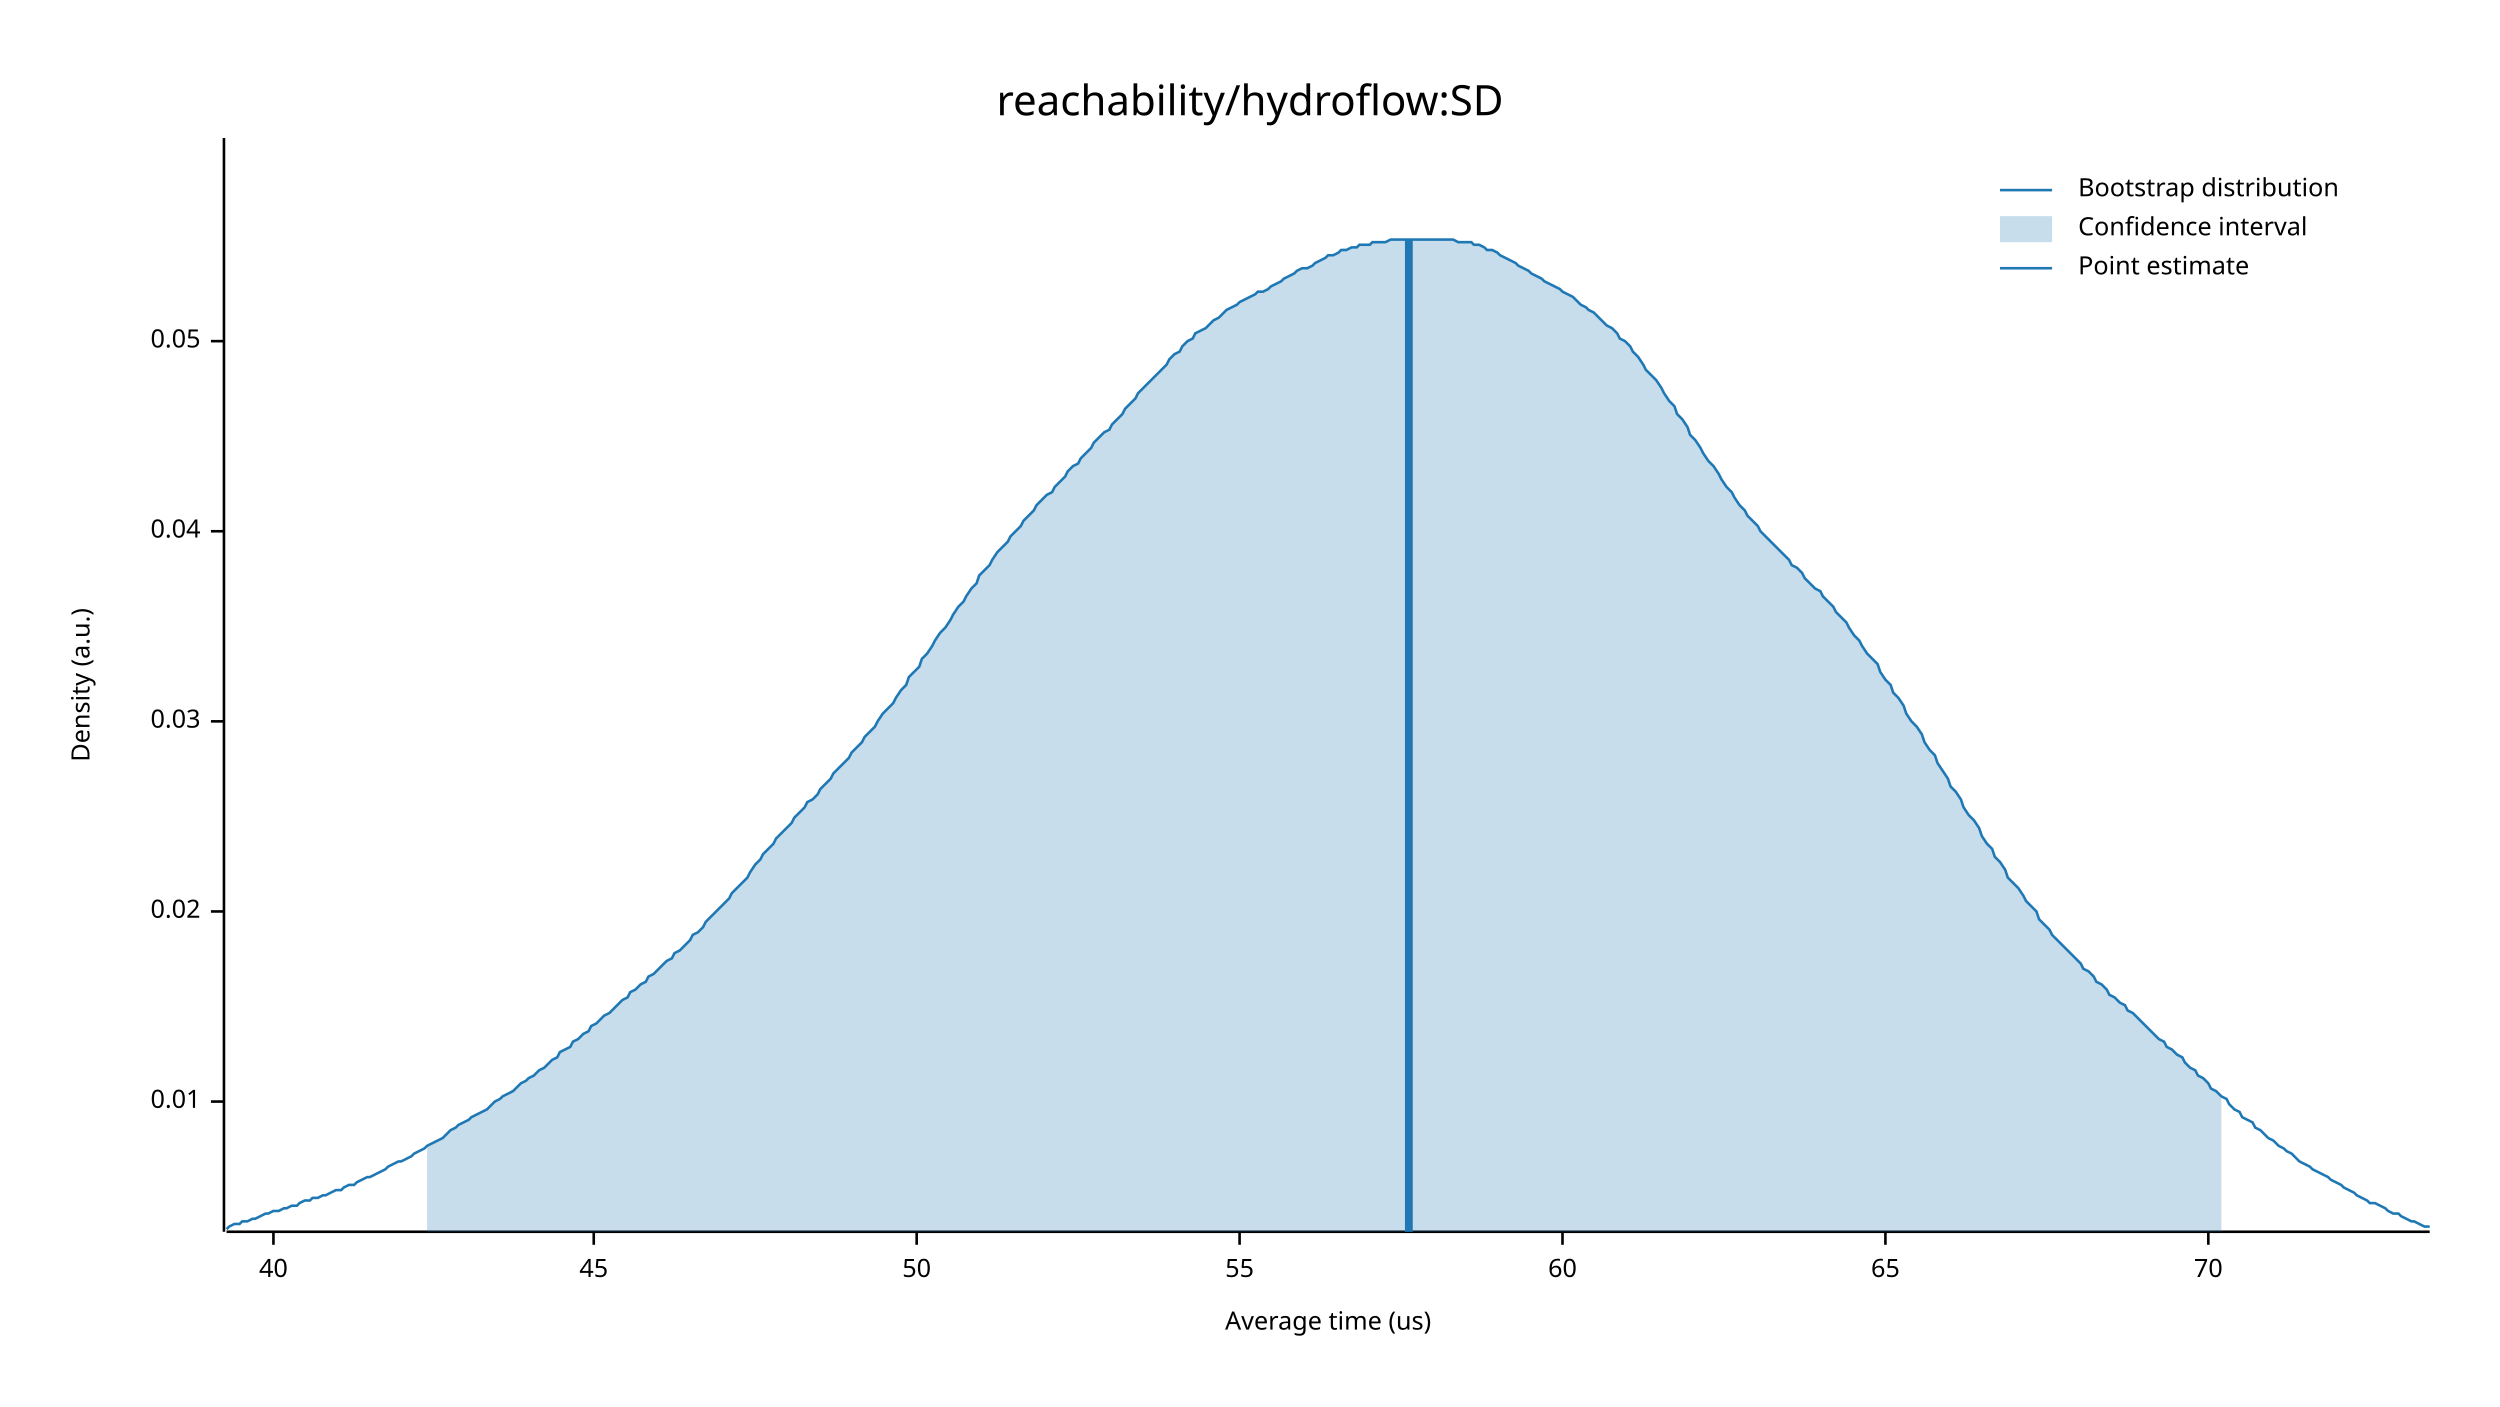
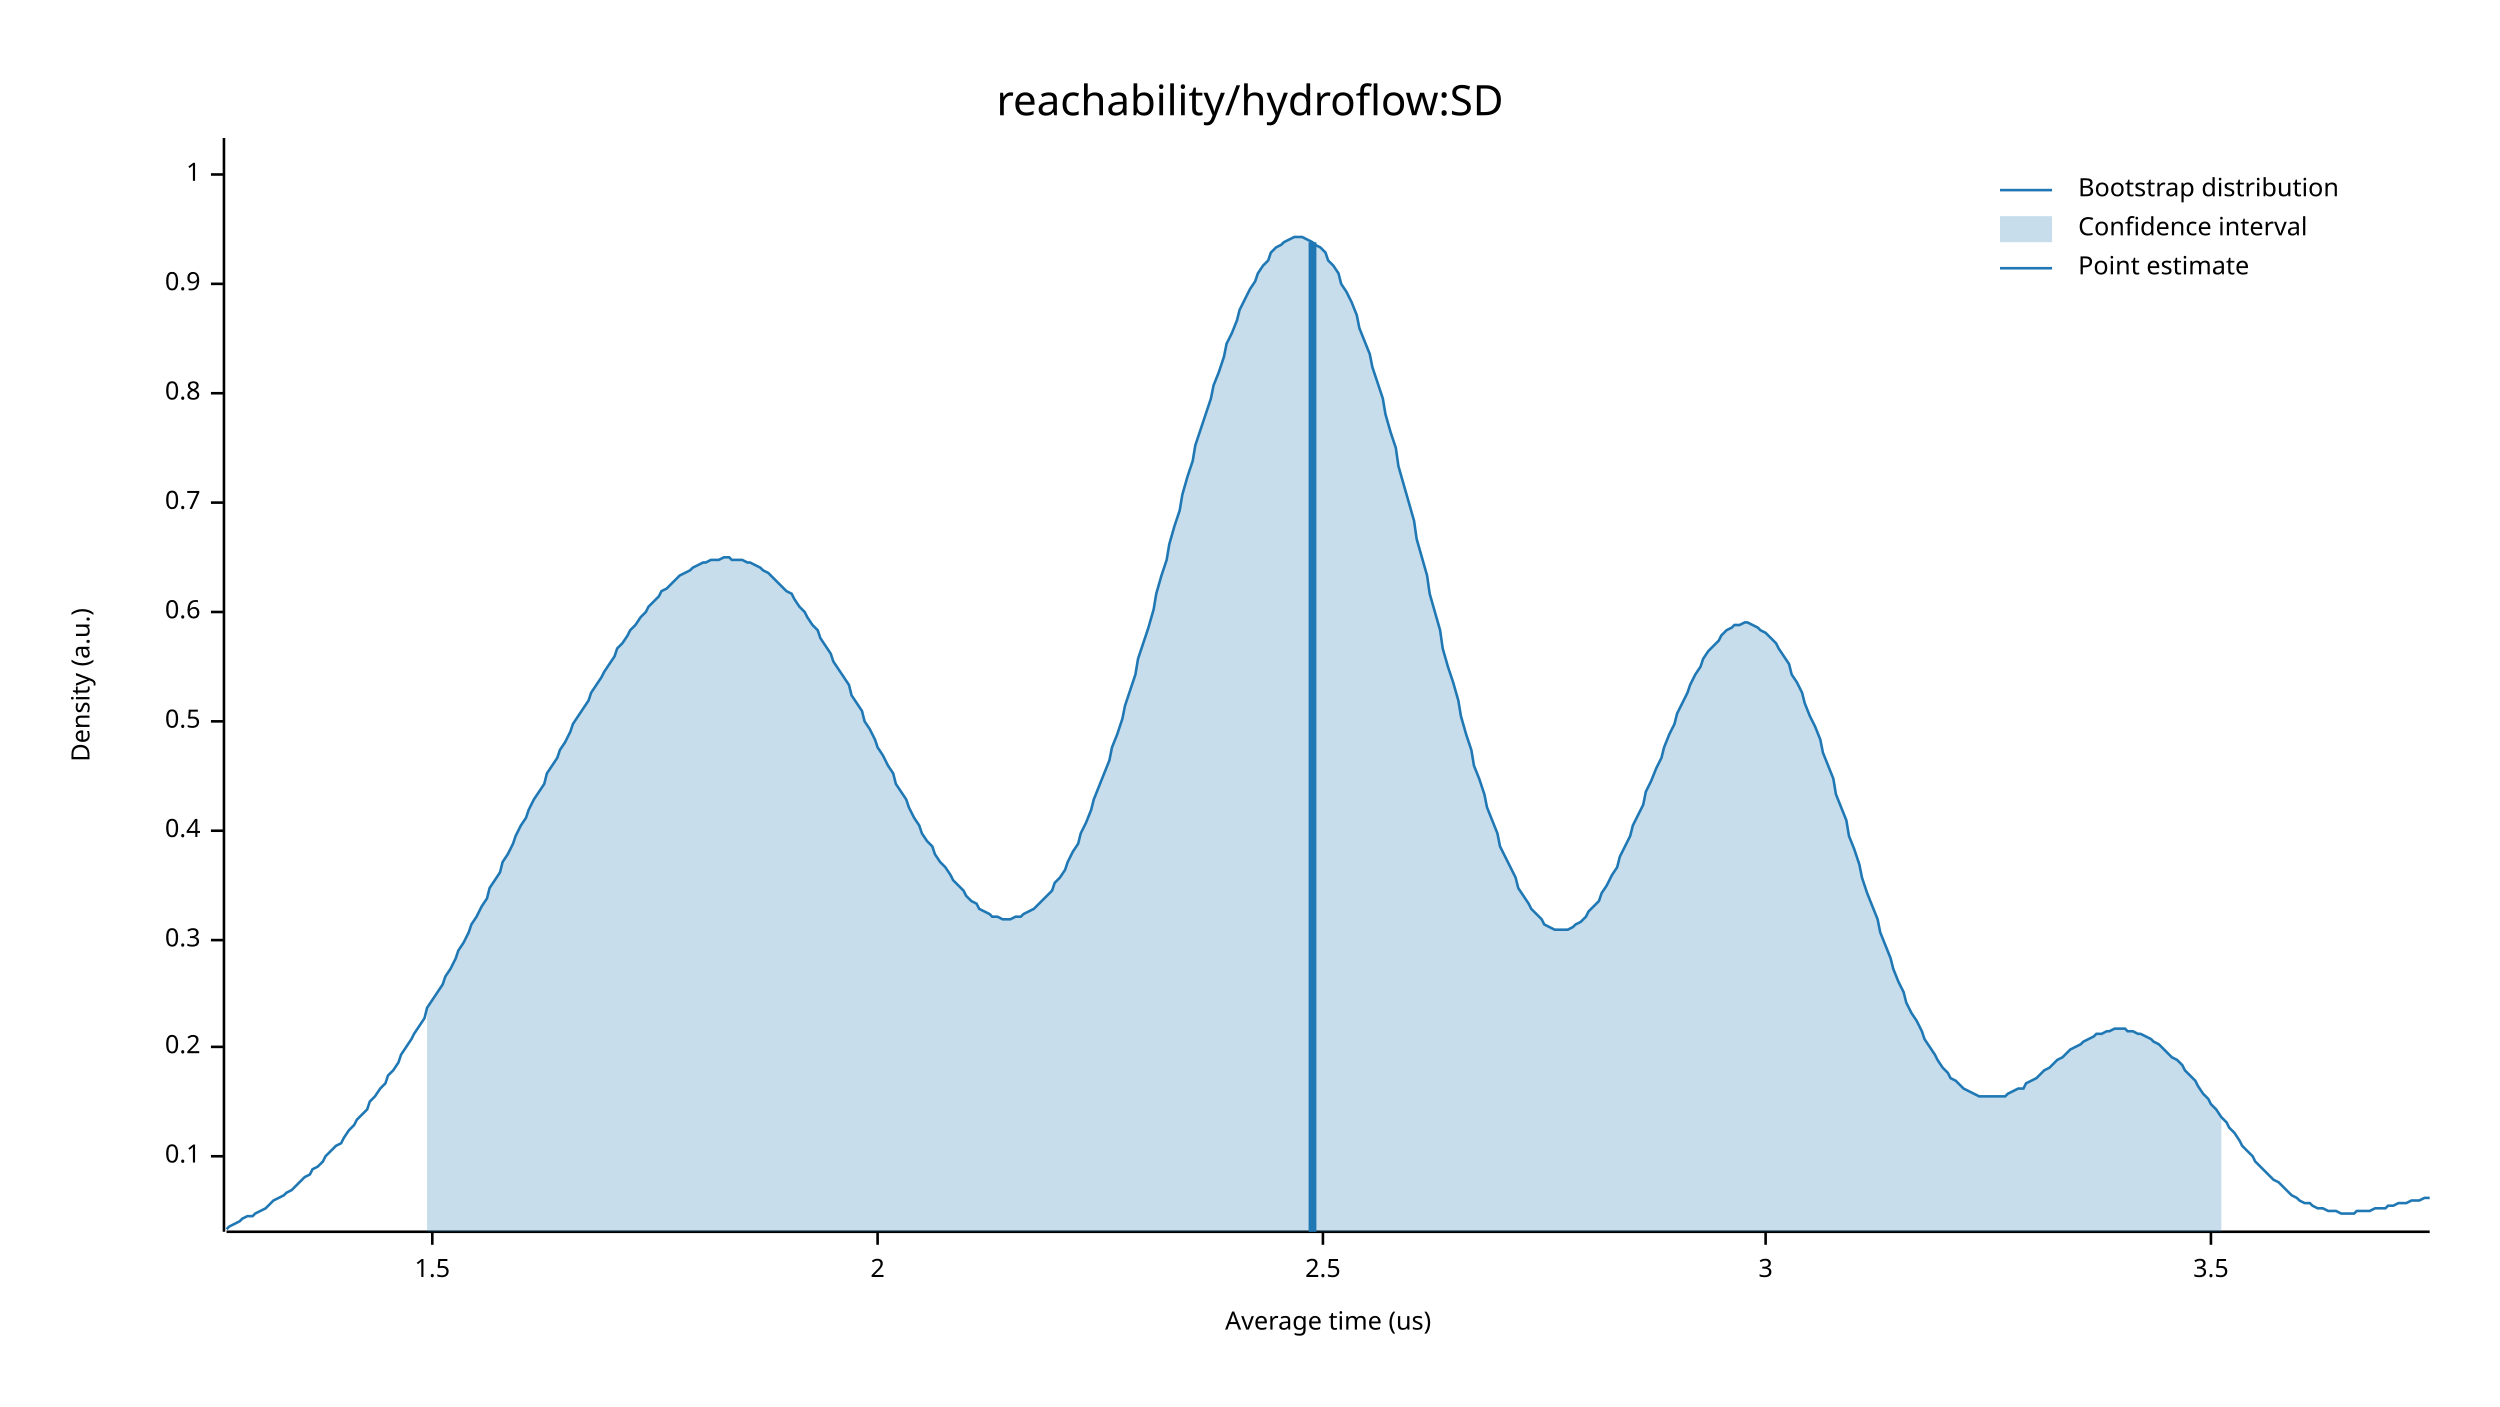
<svg xmlns="http://www.w3.org/2000/svg" width="960" height="540" viewBox="0 0 960 540">
  <text x="480" y="32" dy="0.76em" text-anchor="middle" font-family="sans-serif" font-size="16.129" opacity="1" fill="#000000">
reachability/hydroflow:SD
</text>
  <text x="27" y="263" dy="0.76em" text-anchor="middle" font-family="sans-serif" font-size="9.677" opacity="1" fill="#000000" transform="rotate(270, 27, 263)">
Density (a.u.)
</text>
  <text x="510" y="513" dy="-0.5ex" text-anchor="middle" font-family="sans-serif" font-size="9.677" opacity="1" fill="#000000">
Average time (us)
</text>
  <polyline fill="none" opacity="1" stroke="#000000" stroke-width="1" points="86,53 86,473 " />
-   <text x="77" y="423" dy="0.5ex" text-anchor="end" font-family="sans-serif" font-size="9.677" opacity="1" fill="#000000">
- 0.01
+   <text x="77" y="444" dy="0.5ex" text-anchor="end" font-family="sans-serif" font-size="9.677" opacity="1" fill="#000000">
+ 0.1
</text>
-   <polyline fill="none" opacity="1" stroke="#000000" stroke-width="1" points="81,423 86,423 " />
-   <text x="77" y="350" dy="0.5ex" text-anchor="end" font-family="sans-serif" font-size="9.677" opacity="1" fill="#000000">
- 0.02
+   <polyline fill="none" opacity="1" stroke="#000000" stroke-width="1" points="81,444 86,444 " />
+   <text x="77" y="402" dy="0.5ex" text-anchor="end" font-family="sans-serif" font-size="9.677" opacity="1" fill="#000000">
+ 0.2
</text>
-   <polyline fill="none" opacity="1" stroke="#000000" stroke-width="1" points="81,350 86,350 " />
+   <polyline fill="none" opacity="1" stroke="#000000" stroke-width="1" points="81,402 86,402 " />
+   <text x="77" y="361" dy="0.5ex" text-anchor="end" font-family="sans-serif" font-size="9.677" opacity="1" fill="#000000">
+ 0.3
+ </text>
+   <polyline fill="none" opacity="1" stroke="#000000" stroke-width="1" points="81,361 86,361 " />
+   <text x="77" y="319" dy="0.5ex" text-anchor="end" font-family="sans-serif" font-size="9.677" opacity="1" fill="#000000">
+ 0.4
+ </text>
+   <polyline fill="none" opacity="1" stroke="#000000" stroke-width="1" points="81,319 86,319 " />
  <text x="77" y="277" dy="0.5ex" text-anchor="end" font-family="sans-serif" font-size="9.677" opacity="1" fill="#000000">
- 0.03
+ 0.5
</text>
  <polyline fill="none" opacity="1" stroke="#000000" stroke-width="1" points="81,277 86,277 " />
-   <text x="77" y="204" dy="0.5ex" text-anchor="end" font-family="sans-serif" font-size="9.677" opacity="1" fill="#000000">
- 0.04
+   <text x="77" y="235" dy="0.5ex" text-anchor="end" font-family="sans-serif" font-size="9.677" opacity="1" fill="#000000">
+ 0.6
</text>
-   <polyline fill="none" opacity="1" stroke="#000000" stroke-width="1" points="81,204 86,204 " />
-   <text x="77" y="131" dy="0.5ex" text-anchor="end" font-family="sans-serif" font-size="9.677" opacity="1" fill="#000000">
- 0.05
+   <polyline fill="none" opacity="1" stroke="#000000" stroke-width="1" points="81,235 86,235 " />
+   <text x="77" y="193" dy="0.5ex" text-anchor="end" font-family="sans-serif" font-size="9.677" opacity="1" fill="#000000">
+ 0.7
</text>
-   <polyline fill="none" opacity="1" stroke="#000000" stroke-width="1" points="81,131 86,131 " />
+   <polyline fill="none" opacity="1" stroke="#000000" stroke-width="1" points="81,193 86,193 " />
+   <text x="77" y="151" dy="0.5ex" text-anchor="end" font-family="sans-serif" font-size="9.677" opacity="1" fill="#000000">
+ 0.8
+ </text>
+   <polyline fill="none" opacity="1" stroke="#000000" stroke-width="1" points="81,151 86,151 " />
+   <text x="77" y="109" dy="0.5ex" text-anchor="end" font-family="sans-serif" font-size="9.677" opacity="1" fill="#000000">
+ 0.9
+ </text>
+   <polyline fill="none" opacity="1" stroke="#000000" stroke-width="1" points="81,109 86,109 " />
+   <text x="77" y="67" dy="0.5ex" text-anchor="end" font-family="sans-serif" font-size="9.677" opacity="1" fill="#000000">
+ 1
+ </text>
+   <polyline fill="none" opacity="1" stroke="#000000" stroke-width="1" points="81,67 86,67 " />
  <polyline fill="none" opacity="1" stroke="#000000" stroke-width="1" points="87,473 933,473 " />
-   <text x="105" y="483" dy="0.76em" text-anchor="middle" font-family="sans-serif" font-size="9.677" opacity="1" fill="#000000">
- 40
+   <text x="166" y="483" dy="0.76em" text-anchor="middle" font-family="sans-serif" font-size="9.677" opacity="1" fill="#000000">
+ 1.5
</text>
-   <polyline fill="none" opacity="1" stroke="#000000" stroke-width="1" points="105,473 105,478 " />
-   <text x="228" y="483" dy="0.76em" text-anchor="middle" font-family="sans-serif" font-size="9.677" opacity="1" fill="#000000">
- 45
+   <polyline fill="none" opacity="1" stroke="#000000" stroke-width="1" points="166,473 166,478 " />
+   <text x="337" y="483" dy="0.76em" text-anchor="middle" font-family="sans-serif" font-size="9.677" opacity="1" fill="#000000">
+ 2
</text>
-   <polyline fill="none" opacity="1" stroke="#000000" stroke-width="1" points="228,473 228,478 " />
-   <text x="352" y="483" dy="0.76em" text-anchor="middle" font-family="sans-serif" font-size="9.677" opacity="1" fill="#000000">
- 50
+   <polyline fill="none" opacity="1" stroke="#000000" stroke-width="1" points="337,473 337,478 " />
+   <text x="508" y="483" dy="0.76em" text-anchor="middle" font-family="sans-serif" font-size="9.677" opacity="1" fill="#000000">
+ 2.5
</text>
-   <polyline fill="none" opacity="1" stroke="#000000" stroke-width="1" points="352,473 352,478 " />
-   <text x="476" y="483" dy="0.76em" text-anchor="middle" font-family="sans-serif" font-size="9.677" opacity="1" fill="#000000">
- 55
+   <polyline fill="none" opacity="1" stroke="#000000" stroke-width="1" points="508,473 508,478 " />
+   <text x="678" y="483" dy="0.76em" text-anchor="middle" font-family="sans-serif" font-size="9.677" opacity="1" fill="#000000">
+ 3
</text>
-   <polyline fill="none" opacity="1" stroke="#000000" stroke-width="1" points="476,473 476,478 " />
-   <text x="600" y="483" dy="0.76em" text-anchor="middle" font-family="sans-serif" font-size="9.677" opacity="1" fill="#000000">
- 60
+   <polyline fill="none" opacity="1" stroke="#000000" stroke-width="1" points="678,473 678,478 " />
+   <text x="849" y="483" dy="0.76em" text-anchor="middle" font-family="sans-serif" font-size="9.677" opacity="1" fill="#000000">
+ 3.5
</text>
-   <polyline fill="none" opacity="1" stroke="#000000" stroke-width="1" points="600,473 600,478 " />
-   <text x="724" y="483" dy="0.76em" text-anchor="middle" font-family="sans-serif" font-size="9.677" opacity="1" fill="#000000">
- 65
- </text>
-   <polyline fill="none" opacity="1" stroke="#000000" stroke-width="1" points="724,473 724,478 " />
-   <text x="848" y="483" dy="0.76em" text-anchor="middle" font-family="sans-serif" font-size="9.677" opacity="1" fill="#000000">
- 70
- </text>
-   <polyline fill="none" opacity="1" stroke="#000000" stroke-width="1" points="848,473 848,478 " />
-   <polyline fill="none" opacity="1" stroke="#1F78B4" stroke-width="1" points="87,472 88,471 90,470 92,470 93,469 95,469 97,468 98,468 100,467 102,466 103,466 105,465 107,465 109,464 110,464 112,463 114,463 115,462 117,461 119,461 120,460 122,460 124,459 125,459 127,458 129,457 131,457 132,456 134,455 136,455 137,454 139,453 141,452 142,452 144,451 146,450 148,449 149,448 151,447 153,446 154,446 156,445 158,444 159,443 161,442 163,441 164,440 166,439 168,438 170,437 171,436 173,434 175,433 176,432 178,431 180,430 181,429 183,428 185,427 187,426 188,425 190,423 192,422 193,421 195,420 197,419 198,418 200,416 202,415 203,414 205,413 207,411 209,410 210,409 212,407 214,406 215,404 217,403 219,402 220,400 222,399 224,397 226,396 227,394 229,393 231,391 232,390 234,389 236,387 237,386 239,384 241,383 242,381 244,380 246,378 248,377 249,375 251,374 253,372 254,371 256,369 258,368 259,366 261,365 263,363 265,361 266,359 268,358 270,356 271,354 273,352 275,350 276,349 278,347 280,345 281,343 283,341 285,339 287,337 288,335 290,332 292,330 293,328 295,326 297,324 298,322 300,320 302,318 304,316 305,314 307,312 309,310 310,308 312,307 314,305 315,303 317,301 319,299 320,297 322,295 324,293 326,291 327,289 329,287 331,285 332,283 334,281 336,279 337,277 339,274 341,272 343,270 344,268 346,265 348,263 349,260 351,258 353,256 354,253 356,251 358,248 359,246 361,243 363,241 365,238 366,236 368,233 370,231 371,229 373,226 375,224 376,221 378,219 380,217 381,215 383,212 385,210 387,208 388,206 390,204 392,202 393,200 395,198 397,196 398,194 400,192 402,190 404,189 405,187 407,185 409,183 410,181 412,179 414,178 415,176 417,174 419,172 420,170 422,168 424,166 426,165 427,163 429,161 431,159 432,157 434,155 436,153 437,151 439,149 441,147 443,145 444,144 446,142 448,140 449,138 451,136 453,135 454,133 456,131 458,130 459,128 461,127 463,126 465,124 466,123 468,122 470,120 471,119 473,118 475,117 476,116 478,115 480,114 482,113 483,112 485,112 487,111 488,110 490,109 492,108 493,107 495,106 497,105 498,104 500,103 502,103 504,102 505,101 507,100 509,99 510,98 512,98 514,97 515,96 517,96 519,95 521,95 522,94 524,94 526,94 527,93 529,93 531,93 532,93 534,92 536,92 537,92 539,92 541,92 543,92 544,92 546,92 548,92 549,92 551,92 553,92 554,92 556,92 558,92 560,93 561,93 563,93 565,93 566,94 568,94 570,95 571,96 573,96 575,97 576,98 578,99 580,100 582,101 583,102 585,103 587,104 588,105 590,106 592,107 593,108 595,109 597,110 599,111 600,112 602,113 604,114 605,115 607,117 609,118 610,119 612,120 614,122 615,123 617,125 619,126 621,128 622,130 624,131 626,133 627,135 629,137 631,140 632,142 634,144 636,146 638,149 639,151 641,154 643,156 644,159 646,161 648,164 649,167 651,169 653,172 654,174 656,177 658,179 660,182 661,184 663,187 665,189 666,191 668,194 670,196 671,198 673,200 675,202 676,204 678,206 680,208 682,210 683,211 685,213 687,215 688,217 690,218 692,220 693,222 695,224 697,226 699,227 700,229 702,231 704,233 705,235 707,237 709,239 710,241 712,244 714,246 715,248 717,251 719,253 721,255 722,258 724,261 726,263 727,266 729,268 731,271 732,274 734,277 736,279 738,282 739,285 741,288 743,290 744,293 746,296 748,299 749,302 751,304 753,307 754,310 756,313 758,315 760,318 761,321 763,324 765,326 766,329 768,331 770,334 771,337 773,339 775,341 777,344 778,346 780,348 782,350 783,353 785,355 787,357 788,359 790,361 792,363 793,364 795,366 797,368 799,370 800,372 802,373 804,375 805,377 807,378 809,380 810,382 812,383 814,385 816,386 817,388 819,389 821,391 822,392 824,394 826,396 827,397 829,399 831,400 832,402 834,403 836,405 838,406 839,408 841,410 843,411 844,413 846,414 848,416 849,418 851,419 853,421 855,422 856,424 858,426 860,427 861,429 863,430 865,431 866,433 868,434 870,436 871,437 873,438 875,440 877,441 878,442 880,443 882,445 883,446 885,447 887,448 888,449 890,450 892,451 894,452 895,453 897,454 899,455 900,456 902,457 904,458 905,459 907,460 909,461 910,462 912,462 914,463 916,464 917,465 919,466 921,466 922,467 924,468 926,469 927,469 929,470 931,471 933,471 " />
-   <polygon opacity="0.25" fill="#1F78B4" points="164,440 166,439 168,438 170,437 171,436 173,434 175,433 176,432 178,431 180,430 181,429 183,428 185,427 187,426 188,425 190,423 192,422 193,421 195,420 197,419 198,418 200,416 202,415 203,414 205,413 207,411 209,410 210,409 212,407 214,406 215,404 217,403 219,402 220,400 222,399 224,397 226,396 227,394 229,393 231,391 232,390 234,389 236,387 237,386 239,384 241,383 242,381 244,380 246,378 248,377 249,375 251,374 253,372 254,371 256,369 258,368 259,366 261,365 263,363 265,361 266,359 268,358 270,356 271,354 273,352 275,350 276,349 278,347 280,345 281,343 283,341 285,339 287,337 288,335 290,332 292,330 293,328 295,326 297,324 298,322 300,320 302,318 304,316 305,314 307,312 309,310 310,308 312,307 314,305 315,303 317,301 319,299 320,297 322,295 324,293 326,291 327,289 329,287 331,285 332,283 334,281 336,279 337,277 339,274 341,272 343,270 344,268 346,265 348,263 349,260 351,258 353,256 354,253 356,251 358,248 359,246 361,243 363,241 365,238 366,236 368,233 370,231 371,229 373,226 375,224 376,221 378,219 380,217 381,215 383,212 385,210 387,208 388,206 390,204 392,202 393,200 395,198 397,196 398,194 400,192 402,190 404,189 405,187 407,185 409,183 410,181 412,179 414,178 415,176 417,174 419,172 420,170 422,168 424,166 426,165 427,163 429,161 431,159 432,157 434,155 436,153 437,151 439,149 441,147 443,145 444,144 446,142 448,140 449,138 451,136 453,135 454,133 456,131 458,130 459,128 461,127 463,126 465,124 466,123 468,122 470,120 471,119 473,118 475,117 476,116 478,115 480,114 482,113 483,112 485,112 487,111 488,110 490,109 492,108 493,107 495,106 497,105 498,104 500,103 502,103 504,102 505,101 507,100 509,99 510,98 512,98 514,97 515,96 517,96 519,95 521,95 522,94 524,94 526,94 527,93 529,93 531,93 532,93 534,92 536,92 537,92 539,92 541,92 543,92 544,92 546,92 548,92 549,92 551,92 553,92 554,92 556,92 558,92 560,93 561,93 563,93 565,93 566,94 568,94 570,95 571,96 573,96 575,97 576,98 578,99 580,100 582,101 583,102 585,103 587,104 588,105 590,106 592,107 593,108 595,109 597,110 599,111 600,112 602,113 604,114 605,115 607,117 609,118 610,119 612,120 614,122 615,123 617,125 619,126 621,128 622,130 624,131 626,133 627,135 629,137 631,140 632,142 634,144 636,146 638,149 639,151 641,154 643,156 644,159 646,161 648,164 649,167 651,169 653,172 654,174 656,177 658,179 660,182 661,184 663,187 665,189 666,191 668,194 670,196 671,198 673,200 675,202 676,204 678,206 680,208 682,210 683,211 685,213 687,215 688,217 690,218 692,220 693,222 695,224 697,226 699,227 700,229 702,231 704,233 705,235 707,237 709,239 710,241 712,244 714,246 715,248 717,251 719,253 721,255 722,258 724,261 726,263 727,266 729,268 731,271 732,274 734,277 736,279 738,282 739,285 741,288 743,290 744,293 746,296 748,299 749,302 751,304 753,307 754,310 756,313 758,315 760,318 761,321 763,324 765,326 766,329 768,331 770,334 771,337 773,339 775,341 777,344 778,346 780,348 782,350 783,353 785,355 787,357 788,359 790,361 792,363 793,364 795,366 797,368 799,370 800,372 802,373 804,375 805,377 807,378 809,380 810,382 812,383 814,385 816,386 817,388 819,389 821,391 822,392 824,394 826,396 827,397 829,399 831,400 832,402 834,403 836,405 838,406 839,408 841,410 843,411 844,413 846,414 848,416 849,418 851,419 853,421 853,473 164,473 " />
-   <polyline fill="none" opacity="1" stroke="#1F78B4" stroke-width="3" points="541,473 541,92 " />
+   <polyline fill="none" opacity="1" stroke="#000000" stroke-width="1" points="849,473 849,478 " />
+   <polyline fill="none" opacity="1" stroke="#1F78B4" stroke-width="1" points="87,472 88,471 90,470 92,469 93,468 95,467 97,467 98,466 100,465 102,464 103,463 105,461 107,460 109,459 110,458 112,457 114,455 115,454 117,452 119,451 120,449 122,448 124,446 125,444 127,442 129,440 131,439 132,437 134,434 136,432 137,430 139,428 141,426 142,423 144,421 146,418 148,416 149,413 151,411 153,408 154,405 156,402 158,399 159,397 161,394 163,391 164,387 166,384 168,381 170,378 171,375 173,372 175,368 176,365 178,362 180,358 181,355 183,352 185,348 187,345 188,341 190,338 192,335 193,331 195,328 197,324 198,321 200,317 202,314 203,311 205,307 207,304 209,301 210,297 212,294 214,291 215,288 217,285 219,281 220,278 222,275 224,272 226,269 227,266 229,263 231,260 232,258 234,255 236,252 237,249 239,247 241,244 242,242 244,240 246,237 248,235 249,233 251,231 253,229 254,227 256,226 258,224 259,223 261,221 263,220 265,219 266,218 268,217 270,216 271,216 273,215 275,215 276,215 278,214 280,214 281,215 283,215 285,215 287,216 288,216 290,217 292,218 293,219 295,220 297,222 298,223 300,225 302,227 304,228 305,230 307,233 309,235 310,237 312,240 314,242 315,245 317,248 319,251 320,254 322,257 324,260 326,263 327,267 329,270 331,273 332,277 334,280 336,284 337,287 339,290 341,294 343,297 344,301 346,304 348,307 349,310 351,314 353,317 354,320 356,323 358,325 359,328 361,331 363,333 365,336 366,338 368,340 370,342 371,344 373,346 375,347 376,349 378,350 380,351 381,352 383,352 385,353 387,353 388,353 390,352 392,352 393,351 395,350 397,349 398,348 400,346 402,344 404,342 405,339 407,337 409,334 410,331 412,327 414,324 415,320 417,316 419,311 420,307 422,302 424,297 426,292 427,287 429,282 431,276 432,271 434,265 436,259 437,253 439,247 441,241 443,234 444,228 446,221 448,215 449,209 451,202 453,196 454,190 456,183 458,177 459,171 461,165 463,159 465,153 466,148 468,143 470,137 471,132 473,128 475,123 476,119 478,115 480,111 482,108 483,105 485,102 487,100 488,97 490,95 492,94 493,93 495,92 497,91 498,91 500,91 502,92 504,93 505,94 507,95 509,97 510,100 512,102 514,105 515,109 517,112 519,116 521,121 522,126 524,131 526,136 527,141 529,147 531,153 532,159 534,166 536,172 537,179 539,186 541,193 543,200 544,207 546,214 548,221 549,228 551,235 553,242 554,249 556,256 558,262 560,269 561,275 563,282 565,288 566,294 568,299 570,305 571,310 573,315 575,320 576,325 578,329 580,333 582,337 583,341 585,344 587,347 588,349 590,351 592,353 593,355 595,356 597,357 599,357 600,357 602,357 604,356 605,355 607,354 609,352 610,350 612,348 614,346 615,343 617,340 619,336 621,333 622,329 624,325 626,321 627,317 629,313 631,309 632,304 634,300 636,295 638,291 639,287 641,282 643,278 644,274 646,270 648,266 649,263 651,259 653,256 654,253 656,250 658,248 660,246 661,244 663,242 665,241 666,240 668,240 670,239 671,239 673,240 675,241 676,242 678,243 680,245 682,247 683,249 685,252 687,255 688,259 690,262 692,266 693,270 695,275 697,279 699,284 700,289 702,294 704,299 705,305 707,310 709,315 710,321 712,326 714,332 715,337 717,343 719,348 721,353 722,358 724,363 726,368 727,372 729,377 731,381 732,385 734,389 736,392 738,396 739,399 741,402 743,405 744,407 746,410 748,412 749,414 751,415 753,417 754,418 756,419 758,420 760,421 761,421 763,421 765,421 766,421 768,421 770,421 771,420 773,419 775,418 777,418 778,416 780,415 782,414 783,413 785,411 787,410 788,409 790,407 792,406 793,405 795,403 797,402 799,401 800,400 802,399 804,398 805,397 807,397 809,396 810,396 812,395 814,395 816,395 817,396 819,396 821,397 822,397 824,398 826,399 827,400 829,401 831,403 832,404 834,406 836,407 838,409 839,411 841,413 843,415 844,417 846,420 848,422 849,424 851,426 853,429 855,431 856,433 858,435 860,438 861,440 863,442 865,444 866,446 868,448 870,450 871,451 873,453 875,454 877,456 878,457 880,459 882,460 883,461 885,462 887,462 888,463 890,464 892,464 894,465 895,465 897,465 899,466 900,466 902,466 904,466 905,465 907,465 909,465 910,465 912,464 914,464 916,464 917,463 919,463 921,462 922,462 924,462 926,461 927,461 929,461 931,460 933,460 " />
+   <polygon opacity="0.25" fill="#1F78B4" points="164,387 166,384 168,381 170,378 171,375 173,372 175,368 176,365 178,362 180,358 181,355 183,352 185,348 187,345 188,341 190,338 192,335 193,331 195,328 197,324 198,321 200,317 202,314 203,311 205,307 207,304 209,301 210,297 212,294 214,291 215,288 217,285 219,281 220,278 222,275 224,272 226,269 227,266 229,263 231,260 232,258 234,255 236,252 237,249 239,247 241,244 242,242 244,240 246,237 248,235 249,233 251,231 253,229 254,227 256,226 258,224 259,223 261,221 263,220 265,219 266,218 268,217 270,216 271,216 273,215 275,215 276,215 278,214 280,214 281,215 283,215 285,215 287,216 288,216 290,217 292,218 293,219 295,220 297,222 298,223 300,225 302,227 304,228 305,230 307,233 309,235 310,237 312,240 314,242 315,245 317,248 319,251 320,254 322,257 324,260 326,263 327,267 329,270 331,273 332,277 334,280 336,284 337,287 339,290 341,294 343,297 344,301 346,304 348,307 349,310 351,314 353,317 354,320 356,323 358,325 359,328 361,331 363,333 365,336 366,338 368,340 370,342 371,344 373,346 375,347 376,349 378,350 380,351 381,352 383,352 385,353 387,353 388,353 390,352 392,352 393,351 395,350 397,349 398,348 400,346 402,344 404,342 405,339 407,337 409,334 410,331 412,327 414,324 415,320 417,316 419,311 420,307 422,302 424,297 426,292 427,287 429,282 431,276 432,271 434,265 436,259 437,253 439,247 441,241 443,234 444,228 446,221 448,215 449,209 451,202 453,196 454,190 456,183 458,177 459,171 461,165 463,159 465,153 466,148 468,143 470,137 471,132 473,128 475,123 476,119 478,115 480,111 482,108 483,105 485,102 487,100 488,97 490,95 492,94 493,93 495,92 497,91 498,91 500,91 502,92 504,93 505,94 507,95 509,97 510,100 512,102 514,105 515,109 517,112 519,116 521,121 522,126 524,131 526,136 527,141 529,147 531,153 532,159 534,166 536,172 537,179 539,186 541,193 543,200 544,207 546,214 548,221 549,228 551,235 553,242 554,249 556,256 558,262 560,269 561,275 563,282 565,288 566,294 568,299 570,305 571,310 573,315 575,320 576,325 578,329 580,333 582,337 583,341 585,344 587,347 588,349 590,351 592,353 593,355 595,356 597,357 599,357 600,357 602,357 604,356 605,355 607,354 609,352 610,350 612,348 614,346 615,343 617,340 619,336 621,333 622,329 624,325 626,321 627,317 629,313 631,309 632,304 634,300 636,295 638,291 639,287 641,282 643,278 644,274 646,270 648,266 649,263 651,259 653,256 654,253 656,250 658,248 660,246 661,244 663,242 665,241 666,240 668,240 670,239 671,239 673,240 675,241 676,242 678,243 680,245 682,247 683,249 685,252 687,255 688,259 690,262 692,266 693,270 695,275 697,279 699,284 700,289 702,294 704,299 705,305 707,310 709,315 710,321 712,326 714,332 715,337 717,343 719,348 721,353 722,358 724,363 726,368 727,372 729,377 731,381 732,385 734,389 736,392 738,396 739,399 741,402 743,405 744,407 746,410 748,412 749,414 751,415 753,417 754,418 756,419 758,420 760,421 761,421 763,421 765,421 766,421 768,421 770,421 771,420 773,419 775,418 777,418 778,416 780,415 782,414 783,413 785,411 787,410 788,409 790,407 792,406 793,405 795,403 797,402 799,401 800,400 802,399 804,398 805,397 807,397 809,396 810,396 812,395 814,395 816,395 817,396 819,396 821,397 822,397 824,398 826,399 827,400 829,401 831,403 832,404 834,406 836,407 838,409 839,411 841,413 843,415 844,417 846,420 848,422 849,424 851,426 853,429 853,473 164,473 " />
+   <polyline fill="none" opacity="1" stroke="#1F78B4" stroke-width="3" points="504,473 504,93 " />
  <text x="798" y="68" dy="0.76em" text-anchor="start" font-family="sans-serif" font-size="9.677" opacity="1" fill="#000000">
Bootstrap distribution
</text>
  <text x="798" y="83" dy="0.76em" text-anchor="start" font-family="sans-serif" font-size="9.677" opacity="1" fill="#000000">
Confidence interval
</text>
  <text x="798" y="98" dy="0.76em" text-anchor="start" font-family="sans-serif" font-size="9.677" opacity="1" fill="#000000">
Point estimate
</text>
  <polyline fill="none" opacity="1" stroke="#1F78B4" stroke-width="1" points="768,73 788,73 " />
  <rect x="768" y="83" width="20" height="10" opacity="0.25" fill="#1F78B4" stroke="none" />
  <polyline fill="none" opacity="1" stroke="#1F78B4" stroke-width="1" points="768,103 788,103 " />
</svg>
